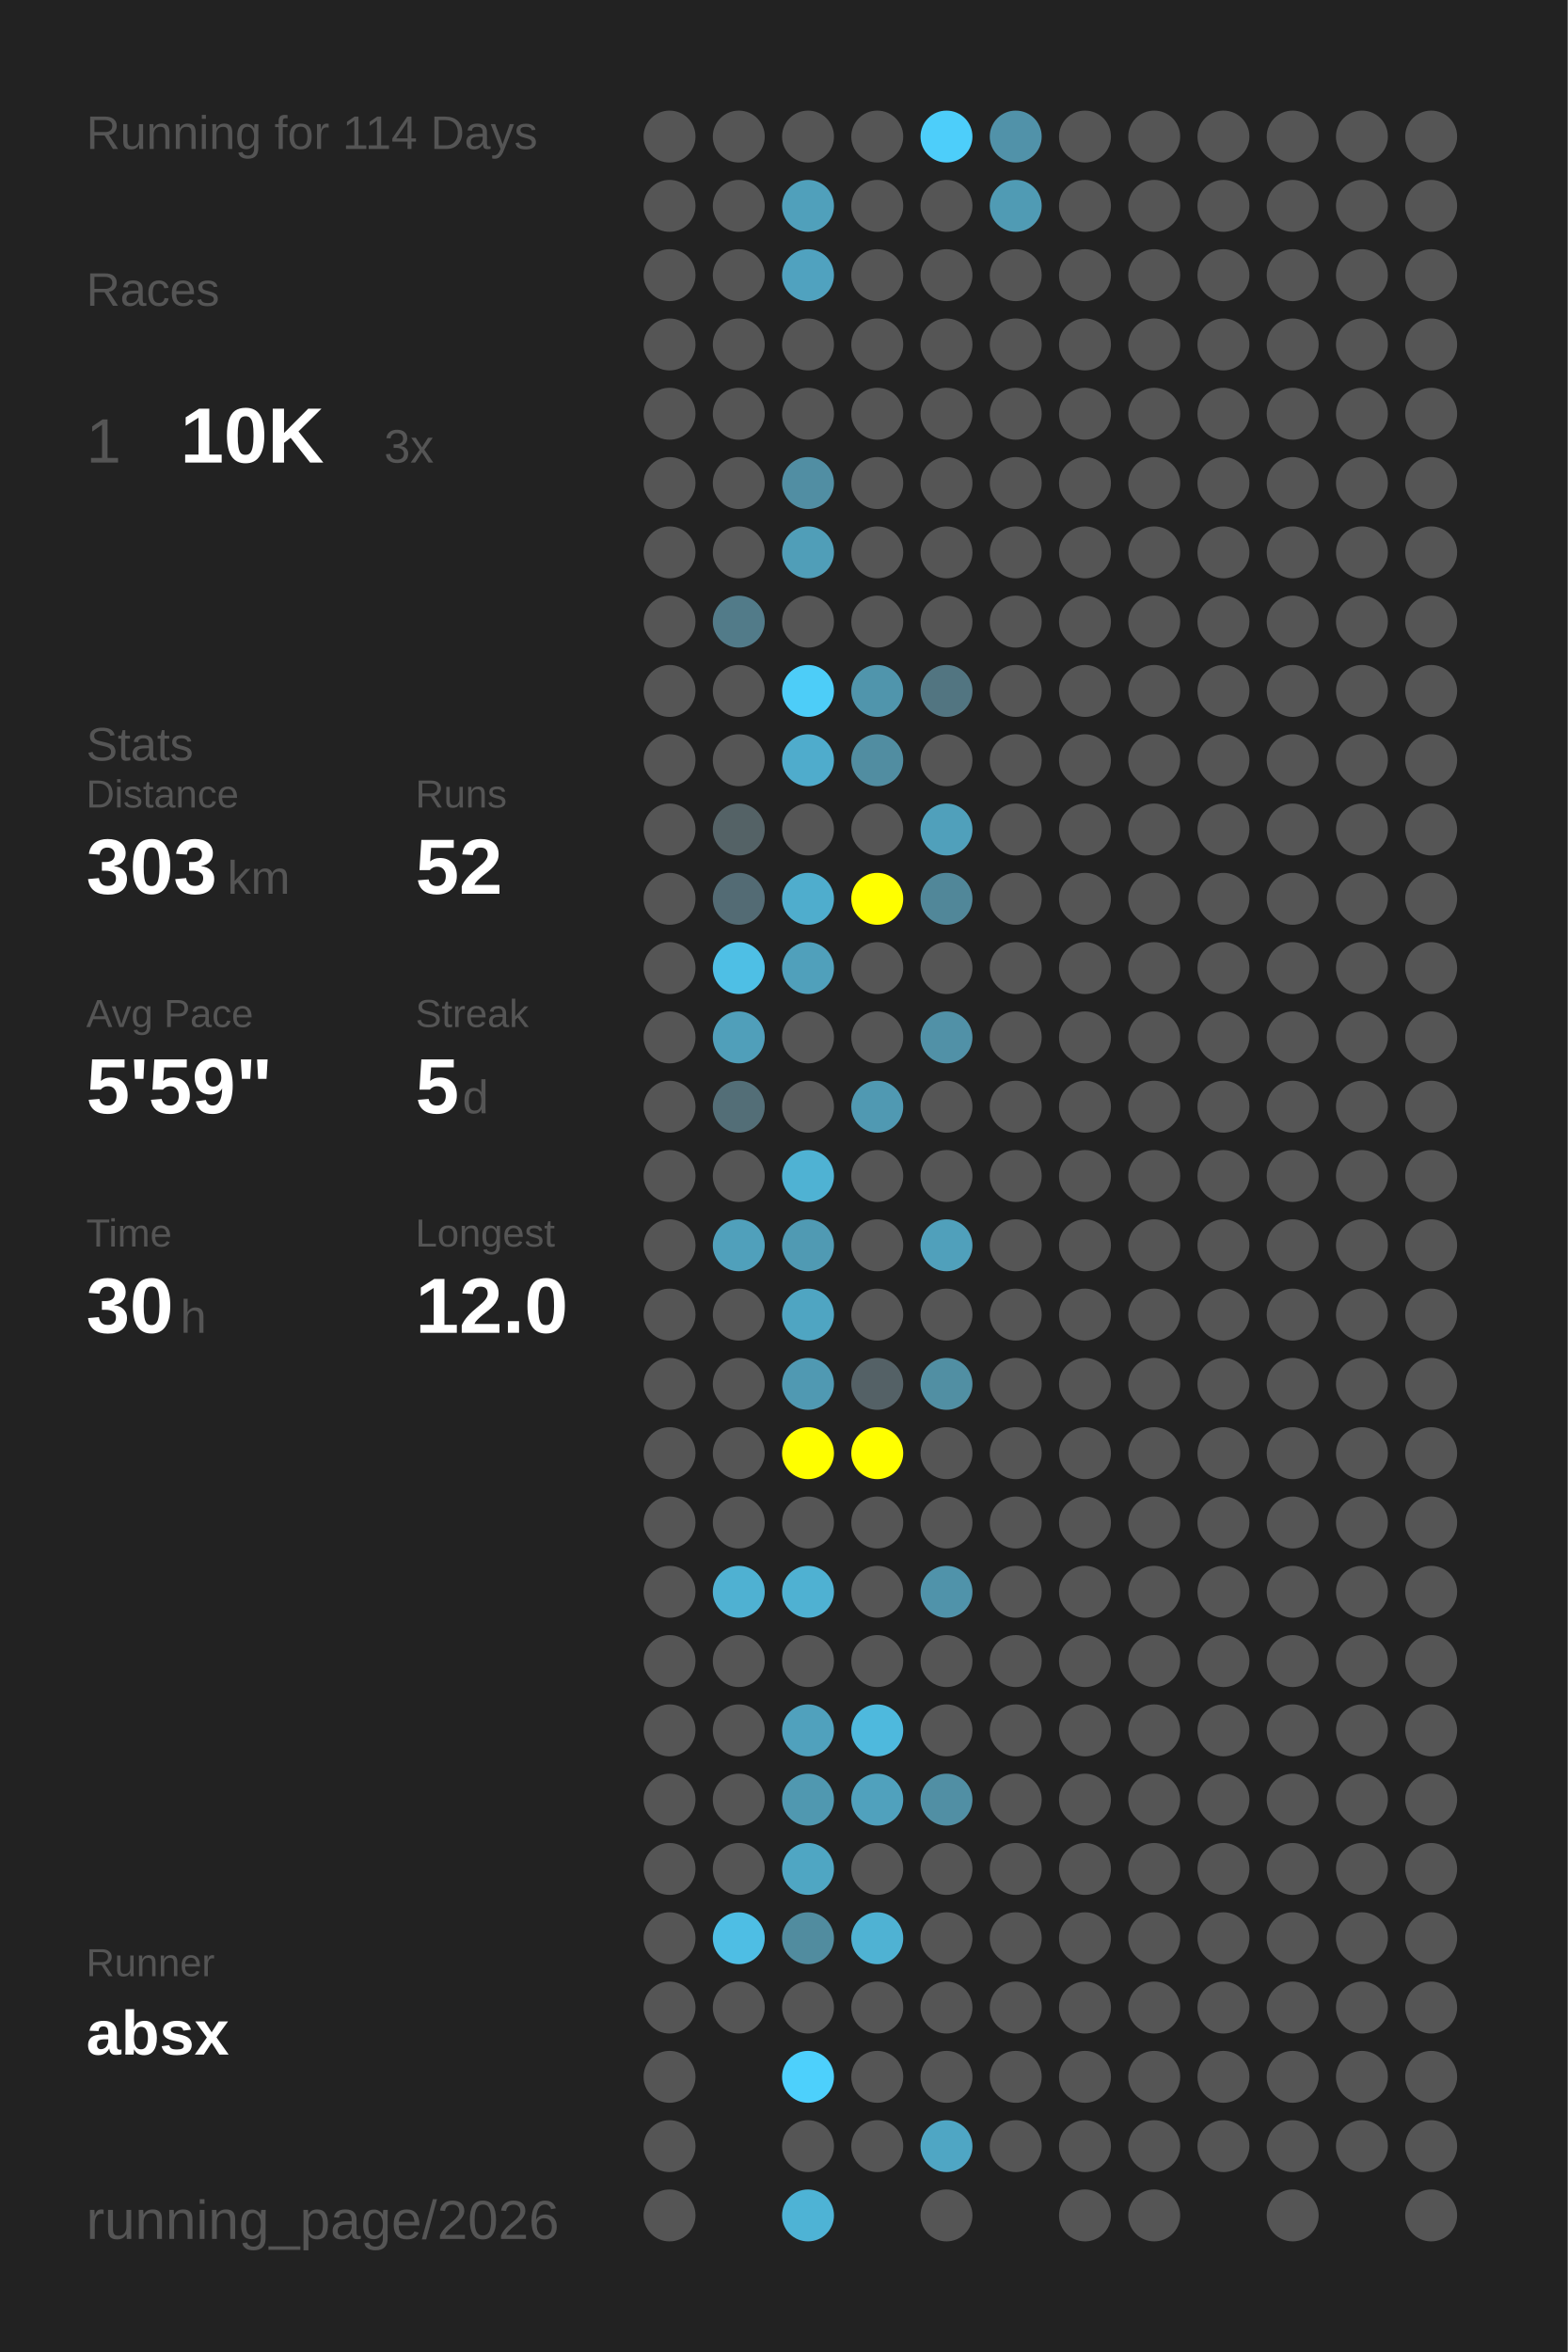
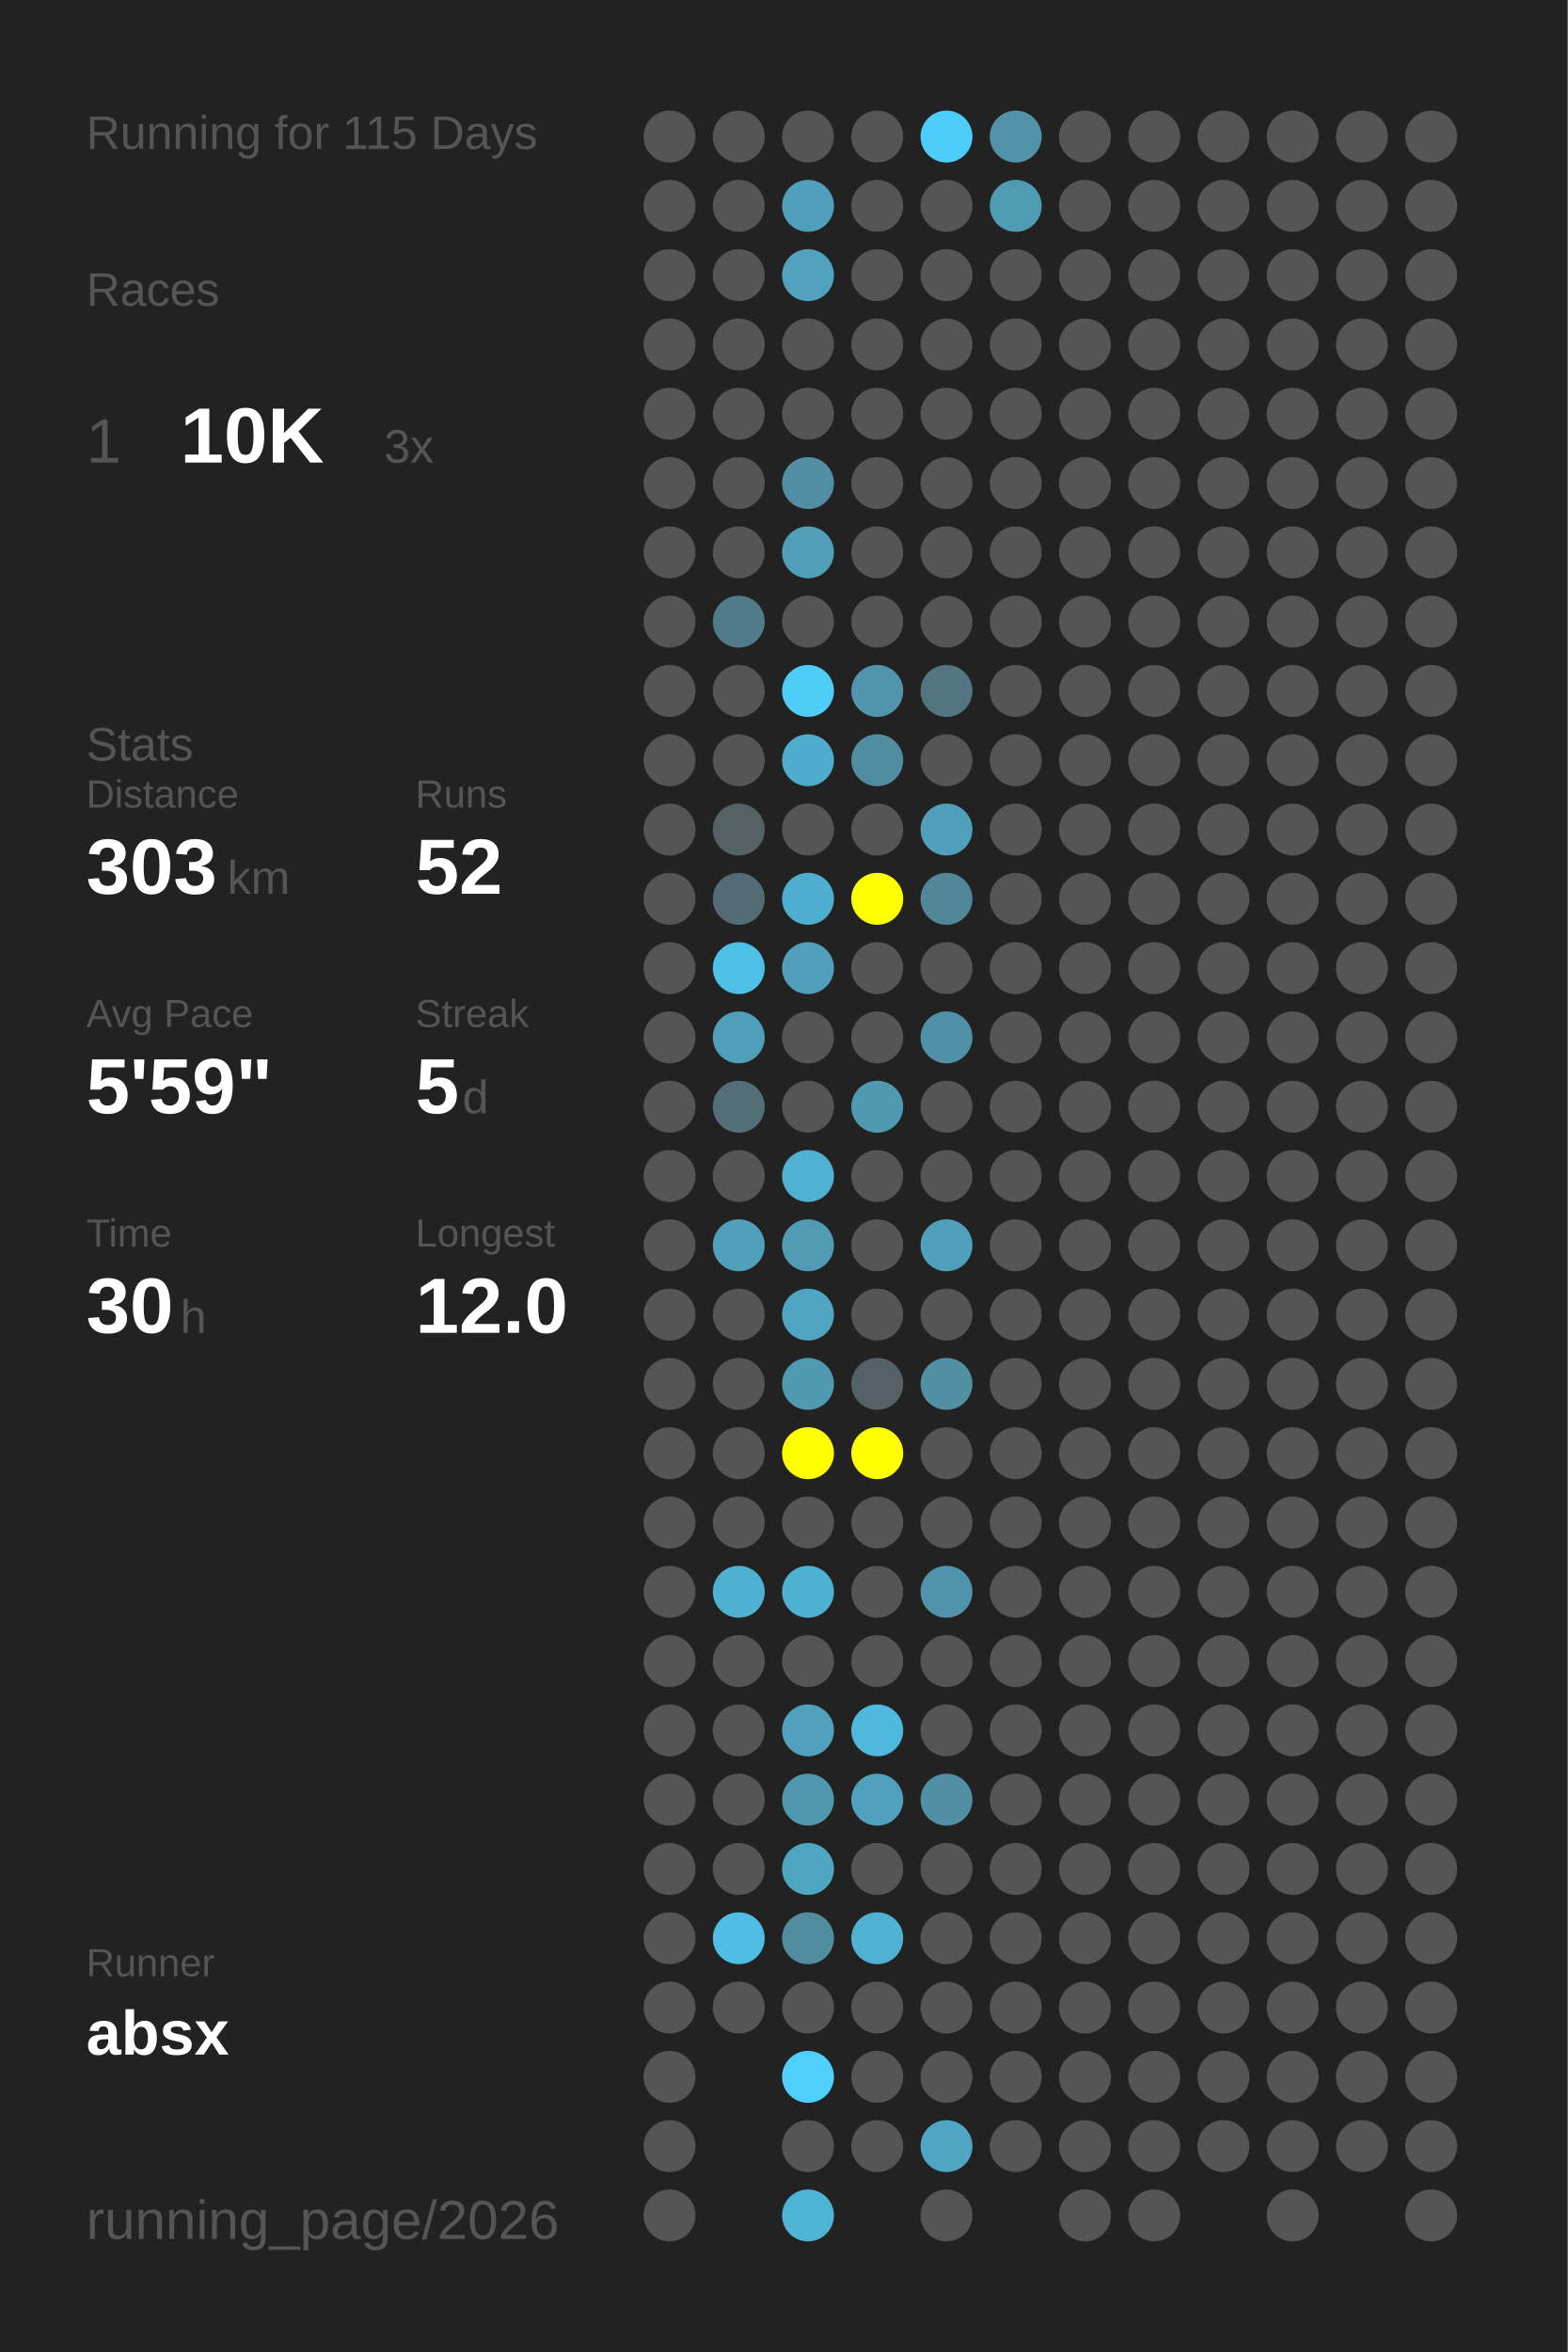
<svg xmlns="http://www.w3.org/2000/svg" baseProfile="full" height="300mm" version="1.1" viewBox="0,0,200,300" width="200mm">
  <defs />
  <rect fill="#222222" height="300" width="200" x="0" y="0" />
-   <text fill="#555555" style="font-size:6px; font-family:Arial;" x="11" y="19">Running for 114 Days</text>
+   <text fill="#555555" style="font-size:6px; font-family:Arial;" x="11" y="19">Running for 115 Days</text>
  <text fill="#555555" style="font-size:6px; font-family:Arial;" x="11" y="39">Races</text>
  <text fill="#555555" style="font-size:8px; font-family:Arial;" x="11" y="59">1</text>
  <text fill="#FFFFFF" style="font-size:10px; font-family:Arial; font-weight:bold;" x="23" y="59">10K</text>
  <text fill="#555555" style="font-size:6px; font-family:Arial;" x="49" y="59">3x</text>
  <text fill="#555555" style="font-size:6px; font-family:Arial;" x="11" y="97">Stats</text>
  <text fill="#555555" style="font-size:5px; font-family:Arial;" x="11" y="103">Distance</text>
  <text fill="#FFFFFF" style="font-size:10px; font-family:Arial; font-weight:bold;" x="11" y="114">303</text>
  <text fill="#555555" style="font-size:6px; font-family:Arial;" x="29" y="114">km</text>
  <text fill="#555555" style="font-size:5px; font-family:Arial;" x="53" y="103">Runs</text>
  <text fill="#FFFFFF" style="font-size:10px; font-family:Arial; font-weight:bold;" x="53" y="114">52</text>
  <text fill="#555555" style="font-size:5px; font-family:Arial;" x="11" y="131">Avg Pace</text>
  <text fill="#FFFFFF" style="font-size:10px; font-family:Arial; font-weight:bold;" x="11" y="142">5'59"</text>
  <text fill="#555555" style="font-size:5px; font-family:Arial;" x="53" y="131">Streak</text>
  <text fill="#FFFFFF" style="font-size:10px; font-family:Arial; font-weight:bold;" x="53" y="142">5</text>
  <text fill="#555555" style="font-size:6px; font-family:Arial;" x="59" y="142">d</text>
  <text fill="#555555" style="font-size:5px; font-family:Arial;" x="11" y="159">Time</text>
  <text fill="#FFFFFF" style="font-size:10px; font-family:Arial; font-weight:bold;" x="11" y="170">30</text>
  <text fill="#555555" style="font-size:6px; font-family:Arial;" x="23" y="170">h</text>
  <text fill="#555555" style="font-size:5px; font-family:Arial;" x="53" y="159">Longest</text>
  <text fill="#FFFFFF" style="font-size:10px; font-family:Arial; font-weight:bold;" x="53" y="170">12.0</text>
  <text fill="#555555" style="font-size:5px; font-family:Arial;" x="11" y="252.065">Runner</text>
  <text fill="#FFFFFF" style="font-size:8px; font-family:Arial; font-weight:bold;" x="11" y="262.065">absx</text>
  <text fill="#555555" style="font-size:7px; font-family:Arial;" x="11" y="285.581">running_page/2026</text>
  <circle cx="85.417" cy="17.419" fill="#555555" r="3.312" />
  <circle cx="85.417" cy="26.258" fill="#555555" r="3.312" />
  <circle cx="85.417" cy="35.097" fill="#555555" r="3.312" />
  <circle cx="85.417" cy="43.935" fill="#555555" r="3.312" />
  <circle cx="85.417" cy="52.774" fill="#555555" r="3.312" />
  <circle cx="85.417" cy="61.613" fill="#555555" r="3.312" />
  <circle cx="85.417" cy="70.452" fill="#555555" r="3.312" />
  <circle cx="85.417" cy="79.29" fill="#555555" r="3.312" />
  <circle cx="85.417" cy="88.129" fill="#555555" r="3.312" />
  <circle cx="85.417" cy="96.968" fill="#555555" r="3.312" />
  <circle cx="85.417" cy="105.806" fill="#555555" r="3.312" />
  <circle cx="85.417" cy="114.645" fill="#555555" r="3.312" />
  <circle cx="85.417" cy="123.484" fill="#555555" r="3.312" />
  <circle cx="85.417" cy="132.323" fill="#555555" r="3.312" />
  <circle cx="85.417" cy="141.161" fill="#555555" r="3.312" />
  <circle cx="85.417" cy="150" fill="#555555" r="3.312" />
  <circle cx="85.417" cy="158.839" fill="#555555" r="3.312" />
  <circle cx="85.417" cy="167.677" fill="#555555" r="3.312" />
  <circle cx="85.417" cy="176.516" fill="#555555" r="3.312" />
  <circle cx="85.417" cy="185.355" fill="#555555" r="3.312" />
  <circle cx="85.417" cy="194.194" fill="#555555" r="3.312" />
  <circle cx="85.417" cy="203.032" fill="#555555" r="3.312" />
  <circle cx="85.417" cy="211.871" fill="#555555" r="3.312" />
  <circle cx="85.417" cy="220.71" fill="#555555" r="3.312" />
  <circle cx="85.417" cy="229.548" fill="#555555" r="3.312" />
  <circle cx="85.417" cy="238.387" fill="#555555" r="3.312" />
  <circle cx="85.417" cy="247.226" fill="#555555" r="3.312" />
  <circle cx="85.417" cy="256.065" fill="#555555" r="3.312" />
  <circle cx="85.417" cy="264.903" fill="#555555" r="3.312" />
  <circle cx="85.417" cy="273.742" fill="#555555" r="3.312" />
  <circle cx="85.417" cy="282.581" fill="#555555" r="3.312" />
  <circle cx="94.25" cy="17.419" fill="#555555" r="3.312" />
  <circle cx="94.25" cy="26.258" fill="#555555" r="3.312" />
  <circle cx="94.25" cy="35.097" fill="#555555" r="3.312" />
  <circle cx="94.25" cy="43.935" fill="#555555" r="3.312" />
  <circle cx="94.25" cy="52.774" fill="#555555" r="3.312" />
  <circle cx="94.25" cy="61.613" fill="#555555" r="3.312" />
  <circle cx="94.25" cy="70.452" fill="#555555" r="3.312" />
  <circle cx="94.25" cy="79.29" fill="#527b89" r="3.312" />
  <circle cx="94.25" cy="88.129" fill="#555555" r="3.312" />
  <circle cx="94.25" cy="96.968" fill="#555555" r="3.312" />
  <circle cx="94.25" cy="105.806" fill="#546266" r="3.312" />
  <circle cx="94.25" cy="114.645" fill="#536b74" r="3.312" />
  <circle cx="94.25" cy="123.484" fill="#4ebfe5" r="3.312" />
  <circle cx="94.25" cy="132.323" fill="#509fba" r="3.312" />
  <circle cx="94.25" cy="141.161" fill="#536e77" r="3.312" />
  <circle cx="94.25" cy="150" fill="#555555" r="3.312" />
  <circle cx="94.25" cy="158.839" fill="#50a0bb" r="3.312" />
  <circle cx="94.25" cy="167.677" fill="#555555" r="3.312" />
  <circle cx="94.25" cy="176.516" fill="#555555" r="3.312" />
  <circle cx="94.25" cy="185.355" fill="#555555" r="3.312" />
  <circle cx="94.25" cy="194.194" fill="#555555" r="3.312" />
  <circle cx="94.25" cy="203.032" fill="#4fb1d2" r="3.312" />
  <circle cx="94.25" cy="211.871" fill="#555555" r="3.312" />
  <circle cx="94.25" cy="220.71" fill="#555555" r="3.312" />
  <circle cx="94.25" cy="229.548" fill="#555555" r="3.312" />
  <circle cx="94.25" cy="238.387" fill="#555555" r="3.312" />
  <circle cx="94.25" cy="247.226" fill="#4ebee4" r="3.312" />
  <circle cx="94.25" cy="256.065" fill="#555555" r="3.312" />
  <circle cx="103.083" cy="17.419" fill="#555555" r="3.312" />
  <circle cx="103.083" cy="26.258" fill="#50a0bb" r="3.312" />
  <circle cx="103.083" cy="35.097" fill="#50a2bf" r="3.312" />
  <circle cx="103.083" cy="43.935" fill="#555555" r="3.312" />
  <circle cx="103.083" cy="52.774" fill="#555555" r="3.312" />
  <circle cx="103.083" cy="61.613" fill="#518ea3" r="3.312" />
  <circle cx="103.083" cy="70.452" fill="#509eb8" r="3.312" />
  <circle cx="103.083" cy="79.29" fill="#555555" r="3.312" />
  <circle cx="103.083" cy="88.129" fill="#4dcdf8" r="3.312" />
  <circle cx="103.083" cy="96.968" fill="#4faccc" r="3.312" />
  <circle cx="103.083" cy="105.806" fill="#555555" r="3.312" />
  <circle cx="103.083" cy="114.645" fill="#4fadcd" r="3.312" />
  <circle cx="103.083" cy="123.484" fill="#50a0bb" r="3.312" />
  <circle cx="103.083" cy="132.323" fill="#555555" r="3.312" />
  <circle cx="103.083" cy="141.161" fill="#555555" r="3.312" />
  <circle cx="103.083" cy="150" fill="#4fb2d3" r="3.312" />
  <circle cx="103.083" cy="158.839" fill="#509ab3" r="3.312" />
  <circle cx="103.083" cy="167.677" fill="#4fa5c2" r="3.312" />
  <circle cx="103.083" cy="176.516" fill="#5099b2" r="3.312" />
  <circle cx="103.083" cy="185.355" fill="#FFFF00" r="3.312" />
  <circle cx="103.083" cy="194.194" fill="#555555" r="3.312" />
  <circle cx="103.083" cy="203.032" fill="#4fb1d2" r="3.312" />
  <circle cx="103.083" cy="211.871" fill="#555555" r="3.312" />
  <circle cx="103.083" cy="220.71" fill="#50a1bd" r="3.312" />
  <circle cx="103.083" cy="229.548" fill="#5098b0" r="3.312" />
  <circle cx="103.083" cy="238.387" fill="#4fa6c3" r="3.312" />
  <circle cx="103.083" cy="247.226" fill="#518c9f" r="3.312" />
  <circle cx="103.083" cy="256.065" fill="#555555" r="3.312" />
  <circle cx="103.083" cy="264.903" fill="#4dd0fc" r="3.312" />
  <circle cx="103.083" cy="273.742" fill="#555555" r="3.312" />
  <circle cx="103.083" cy="282.581" fill="#4eb3d5" r="3.312" />
  <circle cx="111.917" cy="17.419" fill="#555555" r="3.312" />
  <circle cx="111.917" cy="26.258" fill="#555555" r="3.312" />
  <circle cx="111.917" cy="35.097" fill="#555555" r="3.312" />
  <circle cx="111.917" cy="43.935" fill="#555555" r="3.312" />
  <circle cx="111.917" cy="52.774" fill="#555555" r="3.312" />
  <circle cx="111.917" cy="61.613" fill="#555555" r="3.312" />
  <circle cx="111.917" cy="70.452" fill="#555555" r="3.312" />
  <circle cx="111.917" cy="79.29" fill="#555555" r="3.312" />
  <circle cx="111.917" cy="88.129" fill="#5095ac" r="3.312" />
  <circle cx="111.917" cy="96.968" fill="#518da1" r="3.312" />
  <circle cx="111.917" cy="105.806" fill="#555555" r="3.312" />
  <circle cx="111.917" cy="114.645" fill="#FFFF00" r="3.312" />
  <circle cx="111.917" cy="123.484" fill="#555555" r="3.312" />
  <circle cx="111.917" cy="132.323" fill="#555555" r="3.312" />
  <circle cx="111.917" cy="141.161" fill="#5099b2" r="3.312" />
  <circle cx="111.917" cy="150" fill="#555555" r="3.312" />
  <circle cx="111.917" cy="158.839" fill="#555555" r="3.312" />
  <circle cx="111.917" cy="167.677" fill="#555555" r="3.312" />
  <circle cx="111.917" cy="176.516" fill="#546166" r="3.312" />
  <circle cx="111.917" cy="185.355" fill="#FFFF00" r="3.312" />
  <circle cx="111.917" cy="194.194" fill="#555555" r="3.312" />
  <circle cx="111.917" cy="203.032" fill="#555555" r="3.312" />
  <circle cx="111.917" cy="211.871" fill="#555555" r="3.312" />
  <circle cx="111.917" cy="220.71" fill="#4eb9dd" r="3.312" />
  <circle cx="111.917" cy="229.548" fill="#50a1bd" r="3.312" />
  <circle cx="111.917" cy="238.387" fill="#555555" r="3.312" />
  <circle cx="111.917" cy="247.226" fill="#4fb2d3" r="3.312" />
  <circle cx="111.917" cy="256.065" fill="#555555" r="3.312" />
  <circle cx="111.917" cy="264.903" fill="#555555" r="3.312" />
  <circle cx="111.917" cy="273.742" fill="#555555" r="3.312" />
  <circle cx="120.75" cy="17.419" fill="#4dcefa" r="3.312" />
  <circle cx="120.75" cy="26.258" fill="#555555" r="3.312" />
  <circle cx="120.75" cy="35.097" fill="#555555" r="3.312" />
  <circle cx="120.75" cy="43.935" fill="#555555" r="3.312" />
  <circle cx="120.75" cy="52.774" fill="#555555" r="3.312" />
  <circle cx="120.75" cy="61.613" fill="#555555" r="3.312" />
  <circle cx="120.75" cy="70.452" fill="#555555" r="3.312" />
  <circle cx="120.75" cy="79.29" fill="#555555" r="3.312" />
  <circle cx="120.75" cy="88.129" fill="#527581" r="3.312" />
  <circle cx="120.75" cy="96.968" fill="#555555" r="3.312" />
  <circle cx="120.75" cy="105.806" fill="#50a0bb" r="3.312" />
  <circle cx="120.75" cy="114.645" fill="#518799" r="3.312" />
  <circle cx="120.75" cy="123.484" fill="#555555" r="3.312" />
  <circle cx="120.75" cy="132.323" fill="#5191a7" r="3.312" />
  <circle cx="120.75" cy="141.161" fill="#555555" r="3.312" />
  <circle cx="120.75" cy="150" fill="#555555" r="3.312" />
  <circle cx="120.75" cy="158.839" fill="#50a0bb" r="3.312" />
  <circle cx="120.75" cy="167.677" fill="#555555" r="3.312" />
  <circle cx="120.75" cy="176.516" fill="#518fa3" r="3.312" />
  <circle cx="120.75" cy="185.355" fill="#555555" r="3.312" />
  <circle cx="120.75" cy="194.194" fill="#555555" r="3.312" />
  <circle cx="120.75" cy="203.032" fill="#5093aa" r="3.312" />
  <circle cx="120.75" cy="211.871" fill="#555555" r="3.312" />
  <circle cx="120.75" cy="220.71" fill="#555555" r="3.312" />
  <circle cx="120.75" cy="229.548" fill="#518fa4" r="3.312" />
  <circle cx="120.75" cy="238.387" fill="#555555" r="3.312" />
  <circle cx="120.75" cy="247.226" fill="#555555" r="3.312" />
  <circle cx="120.75" cy="256.065" fill="#555555" r="3.312" />
  <circle cx="120.75" cy="264.903" fill="#555555" r="3.312" />
  <circle cx="120.75" cy="273.742" fill="#4fa6c4" r="3.312" />
  <circle cx="120.75" cy="282.581" fill="#555555" r="3.312" />
  <circle cx="129.583" cy="17.419" fill="#5192a9" r="3.312" />
  <circle cx="129.583" cy="26.258" fill="#509bb4" r="3.312" />
  <circle cx="129.583" cy="35.097" fill="#555555" r="3.312" />
  <circle cx="129.583" cy="43.935" fill="#555555" r="3.312" />
  <circle cx="129.583" cy="52.774" fill="#555555" r="3.312" />
  <circle cx="129.583" cy="61.613" fill="#555555" r="3.312" />
  <circle cx="129.583" cy="70.452" fill="#555555" r="3.312" />
  <circle cx="129.583" cy="79.29" fill="#555555" r="3.312" />
  <circle cx="129.583" cy="88.129" fill="#555555" r="3.312" />
  <circle cx="129.583" cy="96.968" fill="#555555" r="3.312" />
  <circle cx="129.583" cy="105.806" fill="#555555" r="3.312" />
  <circle cx="129.583" cy="114.645" fill="#555555" r="3.312" />
  <circle cx="129.583" cy="123.484" fill="#555555" r="3.312" />
  <circle cx="129.583" cy="132.323" fill="#555555" r="3.312" />
  <circle cx="129.583" cy="141.161" fill="#555555" r="3.312" />
  <circle cx="129.583" cy="150" fill="#555555" r="3.312" />
  <circle cx="129.583" cy="158.839" fill="#555555" r="3.312" />
  <circle cx="129.583" cy="167.677" fill="#555555" r="3.312" />
  <circle cx="129.583" cy="176.516" fill="#555555" r="3.312" />
  <circle cx="129.583" cy="185.355" fill="#555555" r="3.312" />
  <circle cx="129.583" cy="194.194" fill="#555555" r="3.312" />
  <circle cx="129.583" cy="203.032" fill="#555555" r="3.312" />
  <circle cx="129.583" cy="211.871" fill="#555555" r="3.312" />
  <circle cx="129.583" cy="220.71" fill="#555555" r="3.312" />
  <circle cx="129.583" cy="229.548" fill="#555555" r="3.312" />
  <circle cx="129.583" cy="238.387" fill="#555555" r="3.312" />
  <circle cx="129.583" cy="247.226" fill="#555555" r="3.312" />
  <circle cx="129.583" cy="256.065" fill="#555555" r="3.312" />
  <circle cx="129.583" cy="264.903" fill="#555555" r="3.312" />
  <circle cx="129.583" cy="273.742" fill="#555555" r="3.312" />
  <circle cx="138.417" cy="17.419" fill="#555555" r="3.312" />
  <circle cx="138.417" cy="26.258" fill="#555555" r="3.312" />
  <circle cx="138.417" cy="35.097" fill="#555555" r="3.312" />
  <circle cx="138.417" cy="43.935" fill="#555555" r="3.312" />
  <circle cx="138.417" cy="52.774" fill="#555555" r="3.312" />
  <circle cx="138.417" cy="61.613" fill="#555555" r="3.312" />
  <circle cx="138.417" cy="70.452" fill="#555555" r="3.312" />
  <circle cx="138.417" cy="79.29" fill="#555555" r="3.312" />
  <circle cx="138.417" cy="88.129" fill="#555555" r="3.312" />
  <circle cx="138.417" cy="96.968" fill="#555555" r="3.312" />
  <circle cx="138.417" cy="105.806" fill="#555555" r="3.312" />
  <circle cx="138.417" cy="114.645" fill="#555555" r="3.312" />
  <circle cx="138.417" cy="123.484" fill="#555555" r="3.312" />
  <circle cx="138.417" cy="132.323" fill="#555555" r="3.312" />
  <circle cx="138.417" cy="141.161" fill="#555555" r="3.312" />
  <circle cx="138.417" cy="150" fill="#555555" r="3.312" />
  <circle cx="138.417" cy="158.839" fill="#555555" r="3.312" />
  <circle cx="138.417" cy="167.677" fill="#555555" r="3.312" />
  <circle cx="138.417" cy="176.516" fill="#555555" r="3.312" />
  <circle cx="138.417" cy="185.355" fill="#555555" r="3.312" />
  <circle cx="138.417" cy="194.194" fill="#555555" r="3.312" />
  <circle cx="138.417" cy="203.032" fill="#555555" r="3.312" />
  <circle cx="138.417" cy="211.871" fill="#555555" r="3.312" />
  <circle cx="138.417" cy="220.71" fill="#555555" r="3.312" />
  <circle cx="138.417" cy="229.548" fill="#555555" r="3.312" />
  <circle cx="138.417" cy="238.387" fill="#555555" r="3.312" />
  <circle cx="138.417" cy="247.226" fill="#555555" r="3.312" />
  <circle cx="138.417" cy="256.065" fill="#555555" r="3.312" />
  <circle cx="138.417" cy="264.903" fill="#555555" r="3.312" />
  <circle cx="138.417" cy="273.742" fill="#555555" r="3.312" />
  <circle cx="138.417" cy="282.581" fill="#555555" r="3.312" />
  <circle cx="147.25" cy="17.419" fill="#555555" r="3.312" />
  <circle cx="147.25" cy="26.258" fill="#555555" r="3.312" />
  <circle cx="147.25" cy="35.097" fill="#555555" r="3.312" />
  <circle cx="147.25" cy="43.935" fill="#555555" r="3.312" />
  <circle cx="147.25" cy="52.774" fill="#555555" r="3.312" />
  <circle cx="147.25" cy="61.613" fill="#555555" r="3.312" />
  <circle cx="147.25" cy="70.452" fill="#555555" r="3.312" />
  <circle cx="147.25" cy="79.29" fill="#555555" r="3.312" />
  <circle cx="147.25" cy="88.129" fill="#555555" r="3.312" />
  <circle cx="147.25" cy="96.968" fill="#555555" r="3.312" />
  <circle cx="147.25" cy="105.806" fill="#555555" r="3.312" />
  <circle cx="147.25" cy="114.645" fill="#555555" r="3.312" />
  <circle cx="147.25" cy="123.484" fill="#555555" r="3.312" />
  <circle cx="147.25" cy="132.323" fill="#555555" r="3.312" />
  <circle cx="147.25" cy="141.161" fill="#555555" r="3.312" />
  <circle cx="147.25" cy="150" fill="#555555" r="3.312" />
  <circle cx="147.25" cy="158.839" fill="#555555" r="3.312" />
  <circle cx="147.25" cy="167.677" fill="#555555" r="3.312" />
  <circle cx="147.25" cy="176.516" fill="#555555" r="3.312" />
  <circle cx="147.25" cy="185.355" fill="#555555" r="3.312" />
  <circle cx="147.25" cy="194.194" fill="#555555" r="3.312" />
  <circle cx="147.25" cy="203.032" fill="#555555" r="3.312" />
  <circle cx="147.25" cy="211.871" fill="#555555" r="3.312" />
  <circle cx="147.25" cy="220.71" fill="#555555" r="3.312" />
  <circle cx="147.25" cy="229.548" fill="#555555" r="3.312" />
  <circle cx="147.25" cy="238.387" fill="#555555" r="3.312" />
  <circle cx="147.25" cy="247.226" fill="#555555" r="3.312" />
  <circle cx="147.25" cy="256.065" fill="#555555" r="3.312" />
  <circle cx="147.25" cy="264.903" fill="#555555" r="3.312" />
  <circle cx="147.25" cy="273.742" fill="#555555" r="3.312" />
  <circle cx="147.25" cy="282.581" fill="#555555" r="3.312" />
  <circle cx="156.083" cy="17.419" fill="#555555" r="3.312" />
  <circle cx="156.083" cy="26.258" fill="#555555" r="3.312" />
  <circle cx="156.083" cy="35.097" fill="#555555" r="3.312" />
  <circle cx="156.083" cy="43.935" fill="#555555" r="3.312" />
  <circle cx="156.083" cy="52.774" fill="#555555" r="3.312" />
  <circle cx="156.083" cy="61.613" fill="#555555" r="3.312" />
  <circle cx="156.083" cy="70.452" fill="#555555" r="3.312" />
  <circle cx="156.083" cy="79.29" fill="#555555" r="3.312" />
  <circle cx="156.083" cy="88.129" fill="#555555" r="3.312" />
  <circle cx="156.083" cy="96.968" fill="#555555" r="3.312" />
  <circle cx="156.083" cy="105.806" fill="#555555" r="3.312" />
  <circle cx="156.083" cy="114.645" fill="#555555" r="3.312" />
  <circle cx="156.083" cy="123.484" fill="#555555" r="3.312" />
  <circle cx="156.083" cy="132.323" fill="#555555" r="3.312" />
  <circle cx="156.083" cy="141.161" fill="#555555" r="3.312" />
  <circle cx="156.083" cy="150" fill="#555555" r="3.312" />
  <circle cx="156.083" cy="158.839" fill="#555555" r="3.312" />
  <circle cx="156.083" cy="167.677" fill="#555555" r="3.312" />
  <circle cx="156.083" cy="176.516" fill="#555555" r="3.312" />
  <circle cx="156.083" cy="185.355" fill="#555555" r="3.312" />
  <circle cx="156.083" cy="194.194" fill="#555555" r="3.312" />
  <circle cx="156.083" cy="203.032" fill="#555555" r="3.312" />
  <circle cx="156.083" cy="211.871" fill="#555555" r="3.312" />
  <circle cx="156.083" cy="220.71" fill="#555555" r="3.312" />
  <circle cx="156.083" cy="229.548" fill="#555555" r="3.312" />
  <circle cx="156.083" cy="238.387" fill="#555555" r="3.312" />
  <circle cx="156.083" cy="247.226" fill="#555555" r="3.312" />
  <circle cx="156.083" cy="256.065" fill="#555555" r="3.312" />
  <circle cx="156.083" cy="264.903" fill="#555555" r="3.312" />
  <circle cx="156.083" cy="273.742" fill="#555555" r="3.312" />
  <circle cx="164.917" cy="17.419" fill="#555555" r="3.312" />
  <circle cx="164.917" cy="26.258" fill="#555555" r="3.312" />
  <circle cx="164.917" cy="35.097" fill="#555555" r="3.312" />
  <circle cx="164.917" cy="43.935" fill="#555555" r="3.312" />
  <circle cx="164.917" cy="52.774" fill="#555555" r="3.312" />
  <circle cx="164.917" cy="61.613" fill="#555555" r="3.312" />
  <circle cx="164.917" cy="70.452" fill="#555555" r="3.312" />
  <circle cx="164.917" cy="79.29" fill="#555555" r="3.312" />
  <circle cx="164.917" cy="88.129" fill="#555555" r="3.312" />
  <circle cx="164.917" cy="96.968" fill="#555555" r="3.312" />
  <circle cx="164.917" cy="105.806" fill="#555555" r="3.312" />
  <circle cx="164.917" cy="114.645" fill="#555555" r="3.312" />
  <circle cx="164.917" cy="123.484" fill="#555555" r="3.312" />
  <circle cx="164.917" cy="132.323" fill="#555555" r="3.312" />
  <circle cx="164.917" cy="141.161" fill="#555555" r="3.312" />
  <circle cx="164.917" cy="150" fill="#555555" r="3.312" />
  <circle cx="164.917" cy="158.839" fill="#555555" r="3.312" />
  <circle cx="164.917" cy="167.677" fill="#555555" r="3.312" />
  <circle cx="164.917" cy="176.516" fill="#555555" r="3.312" />
  <circle cx="164.917" cy="185.355" fill="#555555" r="3.312" />
  <circle cx="164.917" cy="194.194" fill="#555555" r="3.312" />
  <circle cx="164.917" cy="203.032" fill="#555555" r="3.312" />
  <circle cx="164.917" cy="211.871" fill="#555555" r="3.312" />
  <circle cx="164.917" cy="220.71" fill="#555555" r="3.312" />
  <circle cx="164.917" cy="229.548" fill="#555555" r="3.312" />
  <circle cx="164.917" cy="238.387" fill="#555555" r="3.312" />
  <circle cx="164.917" cy="247.226" fill="#555555" r="3.312" />
  <circle cx="164.917" cy="256.065" fill="#555555" r="3.312" />
  <circle cx="164.917" cy="264.903" fill="#555555" r="3.312" />
  <circle cx="164.917" cy="273.742" fill="#555555" r="3.312" />
  <circle cx="164.917" cy="282.581" fill="#555555" r="3.312" />
  <circle cx="173.75" cy="17.419" fill="#555555" r="3.312" />
  <circle cx="173.75" cy="26.258" fill="#555555" r="3.312" />
  <circle cx="173.75" cy="35.097" fill="#555555" r="3.312" />
  <circle cx="173.75" cy="43.935" fill="#555555" r="3.312" />
  <circle cx="173.75" cy="52.774" fill="#555555" r="3.312" />
  <circle cx="173.75" cy="61.613" fill="#555555" r="3.312" />
  <circle cx="173.75" cy="70.452" fill="#555555" r="3.312" />
  <circle cx="173.75" cy="79.29" fill="#555555" r="3.312" />
  <circle cx="173.75" cy="88.129" fill="#555555" r="3.312" />
  <circle cx="173.75" cy="96.968" fill="#555555" r="3.312" />
  <circle cx="173.75" cy="105.806" fill="#555555" r="3.312" />
  <circle cx="173.75" cy="114.645" fill="#555555" r="3.312" />
  <circle cx="173.75" cy="123.484" fill="#555555" r="3.312" />
  <circle cx="173.75" cy="132.323" fill="#555555" r="3.312" />
  <circle cx="173.75" cy="141.161" fill="#555555" r="3.312" />
  <circle cx="173.75" cy="150" fill="#555555" r="3.312" />
  <circle cx="173.75" cy="158.839" fill="#555555" r="3.312" />
  <circle cx="173.75" cy="167.677" fill="#555555" r="3.312" />
  <circle cx="173.75" cy="176.516" fill="#555555" r="3.312" />
  <circle cx="173.75" cy="185.355" fill="#555555" r="3.312" />
  <circle cx="173.75" cy="194.194" fill="#555555" r="3.312" />
  <circle cx="173.75" cy="203.032" fill="#555555" r="3.312" />
  <circle cx="173.75" cy="211.871" fill="#555555" r="3.312" />
  <circle cx="173.75" cy="220.71" fill="#555555" r="3.312" />
  <circle cx="173.75" cy="229.548" fill="#555555" r="3.312" />
  <circle cx="173.75" cy="238.387" fill="#555555" r="3.312" />
  <circle cx="173.75" cy="247.226" fill="#555555" r="3.312" />
  <circle cx="173.75" cy="256.065" fill="#555555" r="3.312" />
  <circle cx="173.75" cy="264.903" fill="#555555" r="3.312" />
  <circle cx="173.75" cy="273.742" fill="#555555" r="3.312" />
  <circle cx="182.583" cy="17.419" fill="#555555" r="3.312" />
  <circle cx="182.583" cy="26.258" fill="#555555" r="3.312" />
  <circle cx="182.583" cy="35.097" fill="#555555" r="3.312" />
  <circle cx="182.583" cy="43.935" fill="#555555" r="3.312" />
  <circle cx="182.583" cy="52.774" fill="#555555" r="3.312" />
  <circle cx="182.583" cy="61.613" fill="#555555" r="3.312" />
  <circle cx="182.583" cy="70.452" fill="#555555" r="3.312" />
  <circle cx="182.583" cy="79.29" fill="#555555" r="3.312" />
  <circle cx="182.583" cy="88.129" fill="#555555" r="3.312" />
  <circle cx="182.583" cy="96.968" fill="#555555" r="3.312" />
  <circle cx="182.583" cy="105.806" fill="#555555" r="3.312" />
  <circle cx="182.583" cy="114.645" fill="#555555" r="3.312" />
  <circle cx="182.583" cy="123.484" fill="#555555" r="3.312" />
  <circle cx="182.583" cy="132.323" fill="#555555" r="3.312" />
  <circle cx="182.583" cy="141.161" fill="#555555" r="3.312" />
  <circle cx="182.583" cy="150" fill="#555555" r="3.312" />
  <circle cx="182.583" cy="158.839" fill="#555555" r="3.312" />
  <circle cx="182.583" cy="167.677" fill="#555555" r="3.312" />
  <circle cx="182.583" cy="176.516" fill="#555555" r="3.312" />
  <circle cx="182.583" cy="185.355" fill="#555555" r="3.312" />
  <circle cx="182.583" cy="194.194" fill="#555555" r="3.312" />
  <circle cx="182.583" cy="203.032" fill="#555555" r="3.312" />
  <circle cx="182.583" cy="211.871" fill="#555555" r="3.312" />
  <circle cx="182.583" cy="220.71" fill="#555555" r="3.312" />
  <circle cx="182.583" cy="229.548" fill="#555555" r="3.312" />
  <circle cx="182.583" cy="238.387" fill="#555555" r="3.312" />
  <circle cx="182.583" cy="247.226" fill="#555555" r="3.312" />
  <circle cx="182.583" cy="256.065" fill="#555555" r="3.312" />
  <circle cx="182.583" cy="264.903" fill="#555555" r="3.312" />
  <circle cx="182.583" cy="273.742" fill="#555555" r="3.312" />
  <circle cx="182.583" cy="282.581" fill="#555555" r="3.312" />
</svg>
